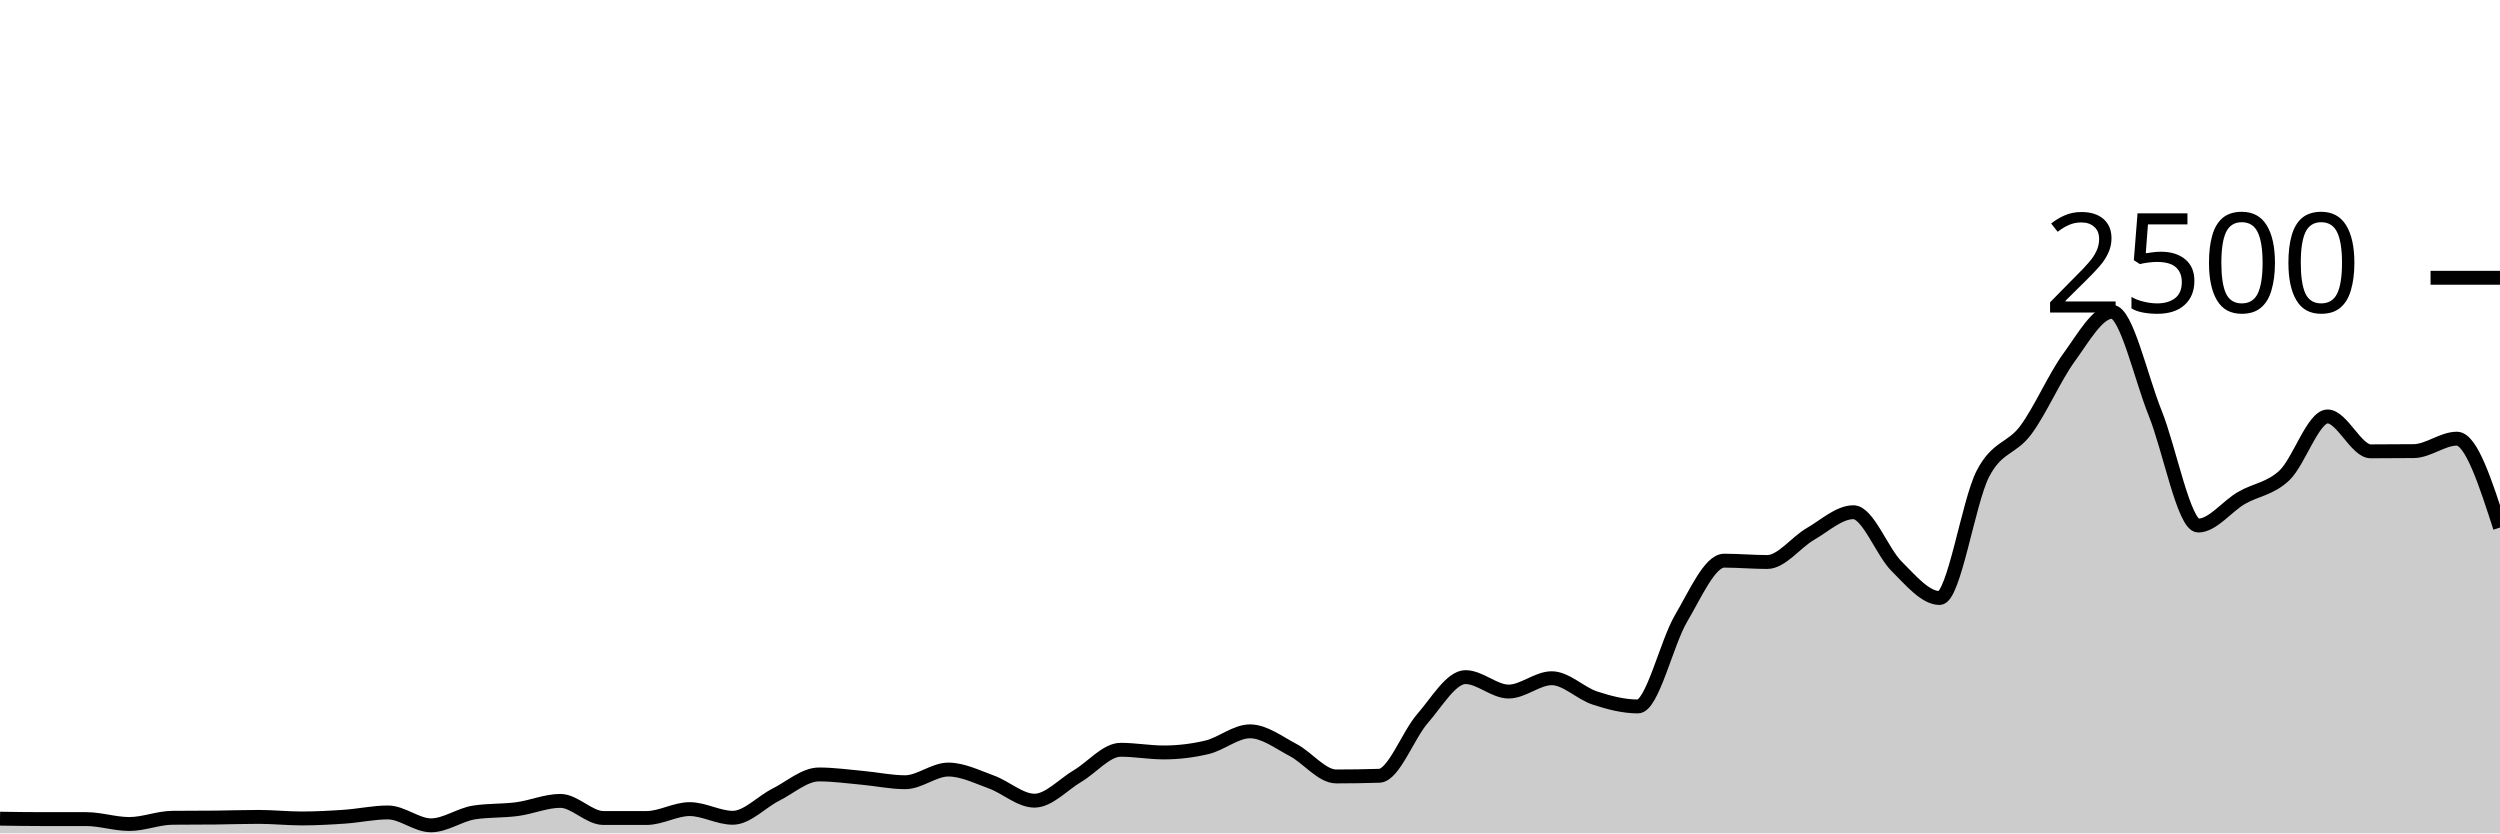
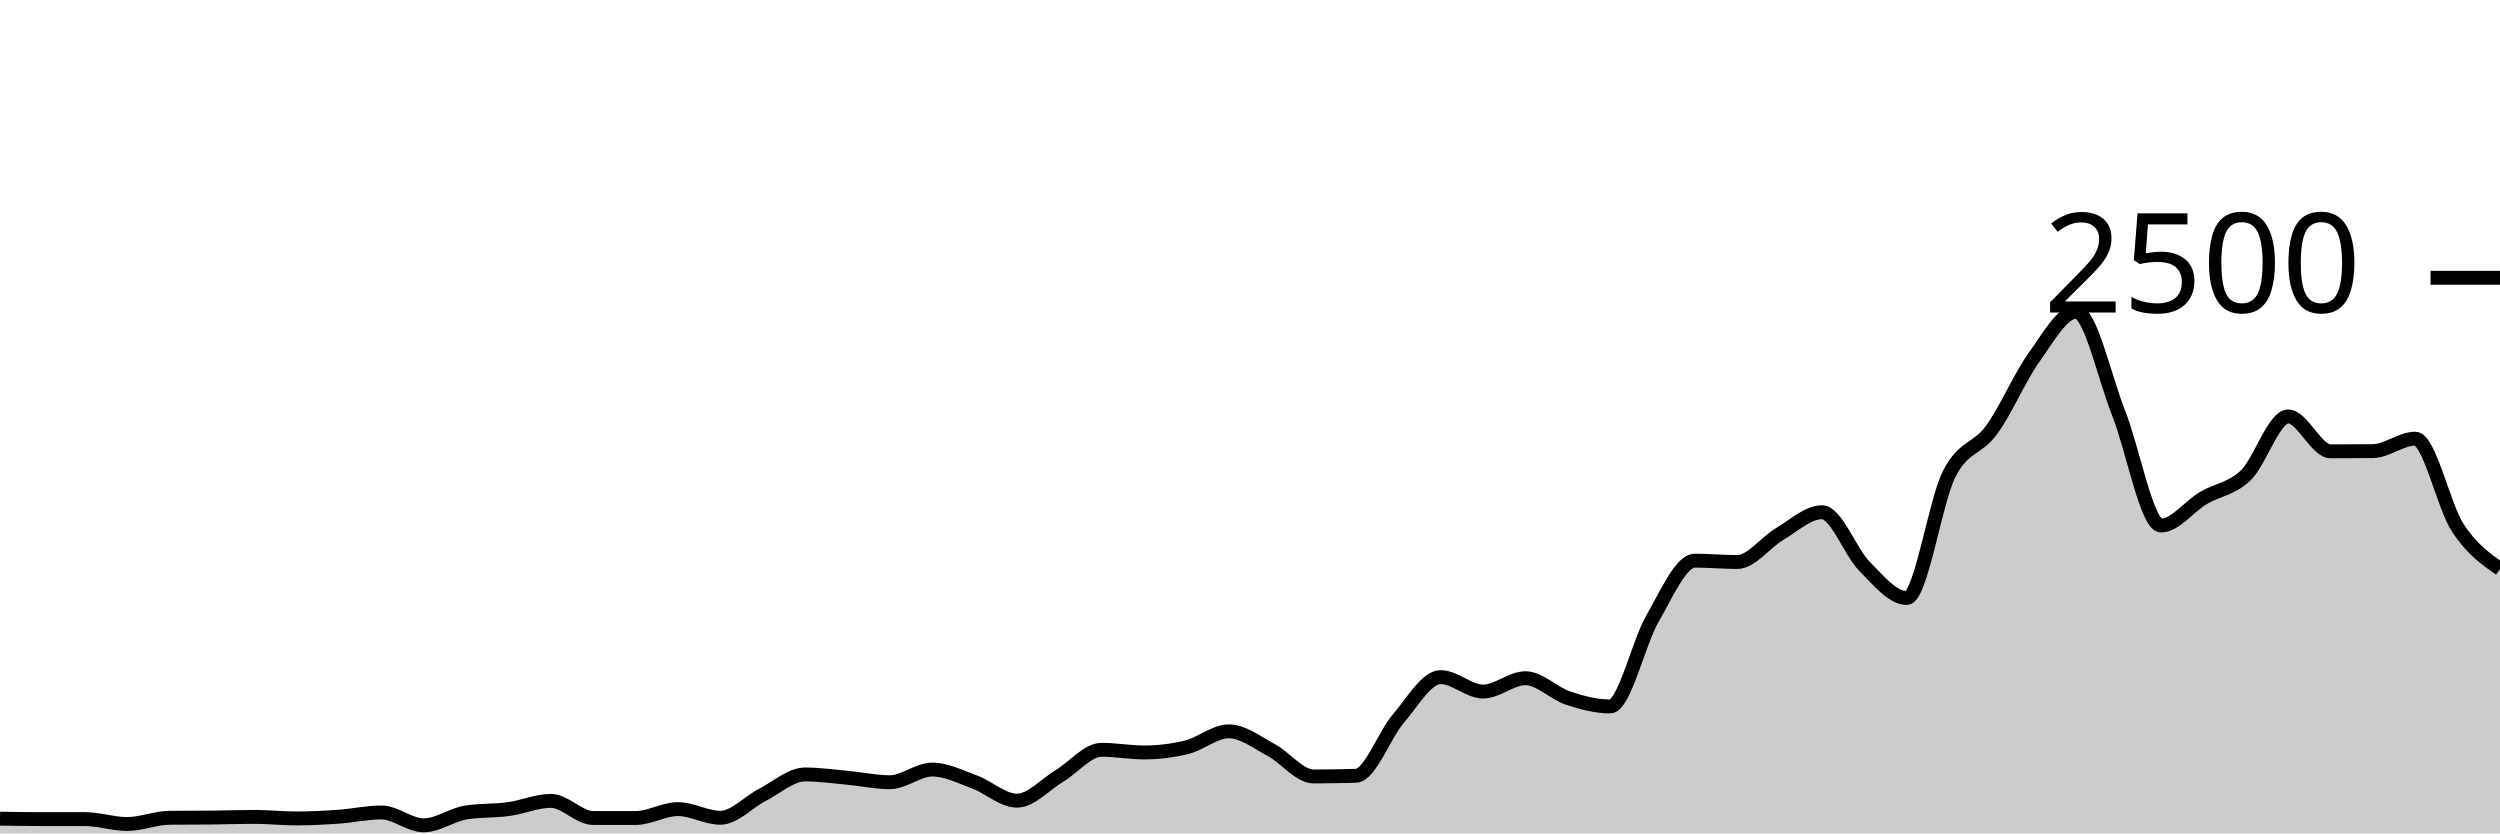
<svg xmlns="http://www.w3.org/2000/svg" viewBox="0 0 180 60">
  <g transform="translate(0,20)">
-     <path class="area" fill="rgba(0, 0, 0, 0.2)" d="M0,38.944C1.034,38.96,2.069,38.976,3.103,38.976C4.138,38.976,5.172,38.976,6.207,38.976C7.241,38.976,8.276,39.328,9.31,39.328C10.345,39.328,11.379,38.891,12.414,38.88C13.448,38.869,14.483,38.875,15.517,38.864C16.552,38.853,17.586,38.816,18.621,38.816C19.655,38.816,20.69,38.928,21.724,38.928C22.759,38.928,23.793,38.872,24.828,38.8C25.862,38.728,26.897,38.496,27.931,38.496C28.966,38.496,30,39.424,31.034,39.424C32.069,39.424,33.103,38.656,34.138,38.496C35.172,38.336,36.207,38.395,37.241,38.256C38.276,38.117,39.31,37.664,40.345,37.664C41.379,37.664,42.414,38.896,43.448,38.896C44.483,38.896,45.517,38.896,46.552,38.896C47.586,38.896,48.621,38.256,49.655,38.256C50.69,38.256,51.724,38.88,52.759,38.88C53.793,38.88,54.828,37.736,55.862,37.216C56.897,36.696,57.931,35.76,58.966,35.76C60,35.76,61.034,35.907,62.069,36C63.103,36.093,64.138,36.32,65.172,36.32C66.207,36.32,67.241,35.408,68.276,35.408C69.31,35.408,70.345,35.931,71.379,36.304C72.414,36.677,73.448,37.648,74.483,37.648C75.517,37.648,76.552,36.483,77.586,35.872C78.621,35.261,79.655,33.984,80.69,33.984C81.724,33.984,82.759,34.176,83.793,34.176C84.828,34.176,85.862,34.053,86.897,33.808C87.931,33.563,88.966,32.656,90,32.656C91.034,32.656,92.069,33.459,93.103,34C94.138,34.541,95.172,35.904,96.207,35.904C97.241,35.904,98.276,35.888,99.31,35.856C100.345,35.824,101.379,32.928,102.414,31.744C103.448,30.56,104.483,28.752,105.517,28.752C106.552,28.752,107.586,29.792,108.621,29.792C109.655,29.792,110.69,28.832,111.724,28.832C112.759,28.832,113.793,29.917,114.828,30.256C115.862,30.595,116.897,30.864,117.931,30.864C118.966,30.864,120,26.277,121.034,24.528C122.069,22.779,123.103,20.368,124.138,20.368C125.172,20.368,126.207,20.464,127.241,20.464C128.276,20.464,129.31,19.045,130.345,18.448C131.379,17.851,132.414,16.88,133.448,16.88C134.483,16.88,135.517,19.739,136.552,20.768C137.586,21.797,138.621,23.056,139.655,23.056C140.69,23.056,141.724,16.144,142.759,14.128C143.793,12.112,144.828,12.357,145.862,10.96C146.897,9.563,147.931,7.163,148.966,5.744C150,4.325,151.034,2.448,152.069,2.448C153.103,2.448,154.138,7.179,155.172,9.744C156.207,12.309,157.241,17.84,158.276,17.84C159.31,17.84,160.345,16.459,161.379,15.856C162.414,15.253,163.448,15.203,164.483,14.224C165.517,13.245,166.552,9.984,167.586,9.984C168.621,9.984,169.655,12.496,170.69,12.496C171.724,12.496,172.759,12.491,173.793,12.48C174.828,12.469,175.862,11.584,176.897,11.584C177.931,11.584,178.966,14.784,180,17.984L180,40C178.966,40,177.931,40,176.897,40C175.862,40,174.828,40,173.793,40C172.759,40,171.724,40,170.69,40C169.655,40,168.621,40,167.586,40C166.552,40,165.517,40,164.483,40C163.448,40,162.414,40,161.379,40C160.345,40,159.31,40,158.276,40C157.241,40,156.207,40,155.172,40C154.138,40,153.103,40,152.069,40C151.034,40,150,40,148.966,40C147.931,40,146.897,40,145.862,40C144.828,40,143.793,40,142.759,40C141.724,40,140.69,40,139.655,40C138.621,40,137.586,40,136.552,40C135.517,40,134.483,40,133.448,40C132.414,40,131.379,40,130.345,40C129.31,40,128.276,40,127.241,40C126.207,40,125.172,40,124.138,40C123.103,40,122.069,40,121.034,40C120,40,118.966,40,117.931,40C116.897,40,115.862,40,114.828,40C113.793,40,112.759,40,111.724,40C110.69,40,109.655,40,108.621,40C107.586,40,106.552,40,105.517,40C104.483,40,103.448,40,102.414,40C101.379,40,100.345,40,99.31,40C98.276,40,97.241,40,96.207,40C95.172,40,94.138,40,93.103,40C92.069,40,91.034,40,90,40C88.966,40,87.931,40,86.897,40C85.862,40,84.828,40,83.793,40C82.759,40,81.724,40,80.69,40C79.655,40,78.621,40,77.586,40C76.552,40,75.517,40,74.483,40C73.448,40,72.414,40,71.379,40C70.345,40,69.31,40,68.276,40C67.241,40,66.207,40,65.172,40C64.138,40,63.103,40,62.069,40C61.034,40,60,40,58.966,40C57.931,40,56.897,40,55.862,40C54.828,40,53.793,40,52.759,40C51.724,40,50.69,40,49.655,40C48.621,40,47.586,40,46.552,40C45.517,40,44.483,40,43.448,40C42.414,40,41.379,40,40.345,40C39.31,40,38.276,40,37.241,40C36.207,40,35.172,40,34.138,40C33.103,40,32.069,40,31.034,40C30,40,28.966,40,27.931,40C26.897,40,25.862,40,24.828,40C23.793,40,22.759,40,21.724,40C20.69,40,19.655,40,18.621,40C17.586,40,16.552,40,15.517,40C14.483,40,13.448,40,12.414,40C11.379,40,10.345,40,9.31,40C8.276,40,7.241,40,6.207,40C5.172,40,4.138,40,3.103,40C2.069,40,1.034,40,0,40Z" />
-     <path class="line" stroke="black" fill="none" d="M0,38.944C1.034,38.96,2.069,38.976,3.103,38.976C4.138,38.976,5.172,38.976,6.207,38.976C7.241,38.976,8.276,39.328,9.31,39.328C10.345,39.328,11.379,38.891,12.414,38.88C13.448,38.869,14.483,38.875,15.517,38.864C16.552,38.853,17.586,38.816,18.621,38.816C19.655,38.816,20.69,38.928,21.724,38.928C22.759,38.928,23.793,38.872,24.828,38.8C25.862,38.728,26.897,38.496,27.931,38.496C28.966,38.496,30,39.424,31.034,39.424C32.069,39.424,33.103,38.656,34.138,38.496C35.172,38.336,36.207,38.395,37.241,38.256C38.276,38.117,39.31,37.664,40.345,37.664C41.379,37.664,42.414,38.896,43.448,38.896C44.483,38.896,45.517,38.896,46.552,38.896C47.586,38.896,48.621,38.256,49.655,38.256C50.69,38.256,51.724,38.88,52.759,38.88C53.793,38.88,54.828,37.736,55.862,37.216C56.897,36.696,57.931,35.76,58.966,35.76C60,35.76,61.034,35.907,62.069,36C63.103,36.093,64.138,36.32,65.172,36.32C66.207,36.32,67.241,35.408,68.276,35.408C69.31,35.408,70.345,35.931,71.379,36.304C72.414,36.677,73.448,37.648,74.483,37.648C75.517,37.648,76.552,36.483,77.586,35.872C78.621,35.261,79.655,33.984,80.69,33.984C81.724,33.984,82.759,34.176,83.793,34.176C84.828,34.176,85.862,34.053,86.897,33.808C87.931,33.563,88.966,32.656,90,32.656C91.034,32.656,92.069,33.459,93.103,34C94.138,34.541,95.172,35.904,96.207,35.904C97.241,35.904,98.276,35.888,99.31,35.856C100.345,35.824,101.379,32.928,102.414,31.744C103.448,30.56,104.483,28.752,105.517,28.752C106.552,28.752,107.586,29.792,108.621,29.792C109.655,29.792,110.69,28.832,111.724,28.832C112.759,28.832,113.793,29.917,114.828,30.256C115.862,30.595,116.897,30.864,117.931,30.864C118.966,30.864,120,26.277,121.034,24.528C122.069,22.779,123.103,20.368,124.138,20.368C125.172,20.368,126.207,20.464,127.241,20.464C128.276,20.464,129.31,19.045,130.345,18.448C131.379,17.851,132.414,16.88,133.448,16.88C134.483,16.88,135.517,19.739,136.552,20.768C137.586,21.797,138.621,23.056,139.655,23.056C140.69,23.056,141.724,16.144,142.759,14.128C143.793,12.112,144.828,12.357,145.862,10.96C146.897,9.563,147.931,7.163,148.966,5.744C150,4.325,151.034,2.448,152.069,2.448C153.103,2.448,154.138,7.179,155.172,9.744C156.207,12.309,157.241,17.84,158.276,17.84C159.31,17.84,160.345,16.459,161.379,15.856C162.414,15.253,163.448,15.203,164.483,14.224C165.517,13.245,166.552,9.984,167.586,9.984C168.621,9.984,169.655,12.496,170.69,12.496C171.724,12.496,172.759,12.491,173.793,12.48C174.828,12.469,175.862,11.584,176.897,11.584C177.931,11.584,178.966,14.784,180,17.984" />
+     <path class="area" fill="rgba(0, 0, 0, 0.2)" d="M0,38.944C1.017,38.96,2.034,38.976,3.051,38.976C4.068,38.976,5.085,38.976,6.102,38.976C7.119,38.976,8.136,39.328,9.153,39.328C10.169,39.328,11.186,38.891,12.203,38.88C13.22,38.869,14.237,38.875,15.254,38.864C16.271,38.853,17.288,38.816,18.305,38.816C19.322,38.816,20.339,38.928,21.356,38.928C22.373,38.928,23.39,38.872,24.407,38.8C25.424,38.728,26.441,38.496,27.458,38.496C28.475,38.496,29.492,39.424,30.508,39.424C31.525,39.424,32.542,38.656,33.559,38.496C34.576,38.336,35.593,38.395,36.61,38.256C37.627,38.117,38.644,37.664,39.661,37.664C40.678,37.664,41.695,38.896,42.712,38.896C43.729,38.896,44.746,38.896,45.763,38.896C46.78,38.896,47.797,38.256,48.814,38.256C49.831,38.256,50.847,38.88,51.864,38.88C52.881,38.88,53.898,37.736,54.915,37.216C55.932,36.696,56.949,35.76,57.966,35.76C58.983,35.76,60,35.907,61.017,36C62.034,36.093,63.051,36.32,64.068,36.32C65.085,36.32,66.102,35.408,67.119,35.408C68.136,35.408,69.153,35.931,70.169,36.304C71.186,36.677,72.203,37.648,73.22,37.648C74.237,37.648,75.254,36.483,76.271,35.872C77.288,35.261,78.305,33.984,79.322,33.984C80.339,33.984,81.356,34.176,82.373,34.176C83.39,34.176,84.407,34.053,85.424,33.808C86.441,33.563,87.458,32.656,88.475,32.656C89.492,32.656,90.508,33.459,91.525,34C92.542,34.541,93.559,35.904,94.576,35.904C95.593,35.904,96.61,35.888,97.627,35.856C98.644,35.824,99.661,32.928,100.678,31.744C101.695,30.56,102.712,28.752,103.729,28.752C104.746,28.752,105.763,29.792,106.78,29.792C107.797,29.792,108.814,28.832,109.831,28.832C110.847,28.832,111.864,29.917,112.881,30.256C113.898,30.595,114.915,30.864,115.932,30.864C116.949,30.864,117.966,26.277,118.983,24.528C120,22.779,121.017,20.368,122.034,20.368C123.051,20.368,124.068,20.464,125.085,20.464C126.102,20.464,127.119,19.045,128.136,18.448C129.153,17.851,130.169,16.88,131.186,16.88C132.203,16.88,133.22,19.739,134.237,20.768C135.254,21.797,136.271,23.056,137.288,23.056C138.305,23.056,139.322,16.144,140.339,14.128C141.356,12.112,142.373,12.357,143.39,10.96C144.407,9.563,145.424,7.163,146.441,5.744C147.458,4.325,148.475,2.448,149.492,2.448C150.508,2.448,151.525,7.179,152.542,9.744C153.559,12.309,154.576,17.84,155.593,17.84C156.61,17.84,157.627,16.459,158.644,15.856C159.661,15.253,160.678,15.203,161.695,14.224C162.712,13.245,163.729,9.984,164.746,9.984C165.763,9.984,166.78,12.496,167.797,12.496C168.814,12.496,169.831,12.491,170.847,12.48C171.864,12.469,172.881,11.584,173.898,11.584C174.915,11.584,175.932,16.421,176.949,17.984C177.966,19.547,178.983,20.253,180,20.96L180,40C178.983,40,177.966,40,176.949,40C175.932,40,174.915,40,173.898,40C172.881,40,171.864,40,170.847,40C169.831,40,168.814,40,167.797,40C166.78,40,165.763,40,164.746,40C163.729,40,162.712,40,161.695,40C160.678,40,159.661,40,158.644,40C157.627,40,156.61,40,155.593,40C154.576,40,153.559,40,152.542,40C151.525,40,150.508,40,149.492,40C148.475,40,147.458,40,146.441,40C145.424,40,144.407,40,143.39,40C142.373,40,141.356,40,140.339,40C139.322,40,138.305,40,137.288,40C136.271,40,135.254,40,134.237,40C133.22,40,132.203,40,131.186,40C130.169,40,129.153,40,128.136,40C127.119,40,126.102,40,125.085,40C124.068,40,123.051,40,122.034,40C121.017,40,120,40,118.983,40C117.966,40,116.949,40,115.932,40C114.915,40,113.898,40,112.881,40C111.864,40,110.847,40,109.831,40C108.814,40,107.797,40,106.78,40C105.763,40,104.746,40,103.729,40C102.712,40,101.695,40,100.678,40C99.661,40,98.644,40,97.627,40C96.61,40,95.593,40,94.576,40C93.559,40,92.542,40,91.525,40C90.508,40,89.492,40,88.475,40C87.458,40,86.441,40,85.424,40C84.407,40,83.39,40,82.373,40C81.356,40,80.339,40,79.322,40C78.305,40,77.288,40,76.271,40C75.254,40,74.237,40,73.22,40C72.203,40,71.186,40,70.169,40C69.153,40,68.136,40,67.119,40C66.102,40,65.085,40,64.068,40C63.051,40,62.034,40,61.017,40C60,40,58.983,40,57.966,40C56.949,40,55.932,40,54.915,40C53.898,40,52.881,40,51.864,40C50.847,40,49.831,40,48.814,40C47.797,40,46.78,40,45.763,40C44.746,40,43.729,40,42.712,40C41.695,40,40.678,40,39.661,40C38.644,40,37.627,40,36.61,40C35.593,40,34.576,40,33.559,40C32.542,40,31.525,40,30.508,40C29.492,40,28.475,40,27.458,40C26.441,40,25.424,40,24.407,40C23.39,40,22.373,40,21.356,40C20.339,40,19.322,40,18.305,40C17.288,40,16.271,40,15.254,40C14.237,40,13.22,40,12.203,40C11.186,40,10.169,40,9.153,40C8.136,40,7.119,40,6.102,40C5.085,40,4.068,40,3.051,40C2.034,40,1.017,40,0,40Z" />
+     <path class="line" stroke="black" fill="none" d="M0,38.944C1.017,38.96,2.034,38.976,3.051,38.976C4.068,38.976,5.085,38.976,6.102,38.976C7.119,38.976,8.136,39.328,9.153,39.328C10.169,39.328,11.186,38.891,12.203,38.88C13.22,38.869,14.237,38.875,15.254,38.864C16.271,38.853,17.288,38.816,18.305,38.816C19.322,38.816,20.339,38.928,21.356,38.928C22.373,38.928,23.39,38.872,24.407,38.8C25.424,38.728,26.441,38.496,27.458,38.496C28.475,38.496,29.492,39.424,30.508,39.424C31.525,39.424,32.542,38.656,33.559,38.496C34.576,38.336,35.593,38.395,36.61,38.256C37.627,38.117,38.644,37.664,39.661,37.664C40.678,37.664,41.695,38.896,42.712,38.896C43.729,38.896,44.746,38.896,45.763,38.896C46.78,38.896,47.797,38.256,48.814,38.256C49.831,38.256,50.847,38.88,51.864,38.88C52.881,38.88,53.898,37.736,54.915,37.216C55.932,36.696,56.949,35.76,57.966,35.76C58.983,35.76,60,35.907,61.017,36C62.034,36.093,63.051,36.32,64.068,36.32C65.085,36.32,66.102,35.408,67.119,35.408C68.136,35.408,69.153,35.931,70.169,36.304C71.186,36.677,72.203,37.648,73.22,37.648C74.237,37.648,75.254,36.483,76.271,35.872C77.288,35.261,78.305,33.984,79.322,33.984C80.339,33.984,81.356,34.176,82.373,34.176C83.39,34.176,84.407,34.053,85.424,33.808C86.441,33.563,87.458,32.656,88.475,32.656C89.492,32.656,90.508,33.459,91.525,34C92.542,34.541,93.559,35.904,94.576,35.904C95.593,35.904,96.61,35.888,97.627,35.856C98.644,35.824,99.661,32.928,100.678,31.744C101.695,30.56,102.712,28.752,103.729,28.752C104.746,28.752,105.763,29.792,106.78,29.792C107.797,29.792,108.814,28.832,109.831,28.832C110.847,28.832,111.864,29.917,112.881,30.256C113.898,30.595,114.915,30.864,115.932,30.864C116.949,30.864,117.966,26.277,118.983,24.528C120,22.779,121.017,20.368,122.034,20.368C123.051,20.368,124.068,20.464,125.085,20.464C126.102,20.464,127.119,19.045,128.136,18.448C129.153,17.851,130.169,16.88,131.186,16.88C132.203,16.88,133.22,19.739,134.237,20.768C135.254,21.797,136.271,23.056,137.288,23.056C138.305,23.056,139.322,16.144,140.339,14.128C141.356,12.112,142.373,12.357,143.39,10.96C144.407,9.563,145.424,7.163,146.441,5.744C147.458,4.325,148.475,2.448,149.492,2.448C150.508,2.448,151.525,7.179,152.542,9.744C153.559,12.309,154.576,17.84,155.593,17.84C156.61,17.84,157.627,16.459,158.644,15.856C159.661,15.253,160.678,15.203,161.695,14.224C162.712,13.245,163.729,9.984,164.746,9.984C165.763,9.984,166.78,12.496,167.797,12.496C168.814,12.496,169.831,12.491,170.847,12.48C171.864,12.469,172.881,11.584,173.898,11.584C174.915,11.584,175.932,16.421,176.949,17.984C177.966,19.547,178.983,20.253,180,20.96" />
    <path class="axis-ceiling" stroke-width="1" stroke="black" fill="none" d="M175,0L180,0" />
    <text class="axis-ceiling-label" font-family="sans-serif" text-anchor="end" font-size="10px" x="170" y="2.5">2500</text>
  </g>
</svg>
